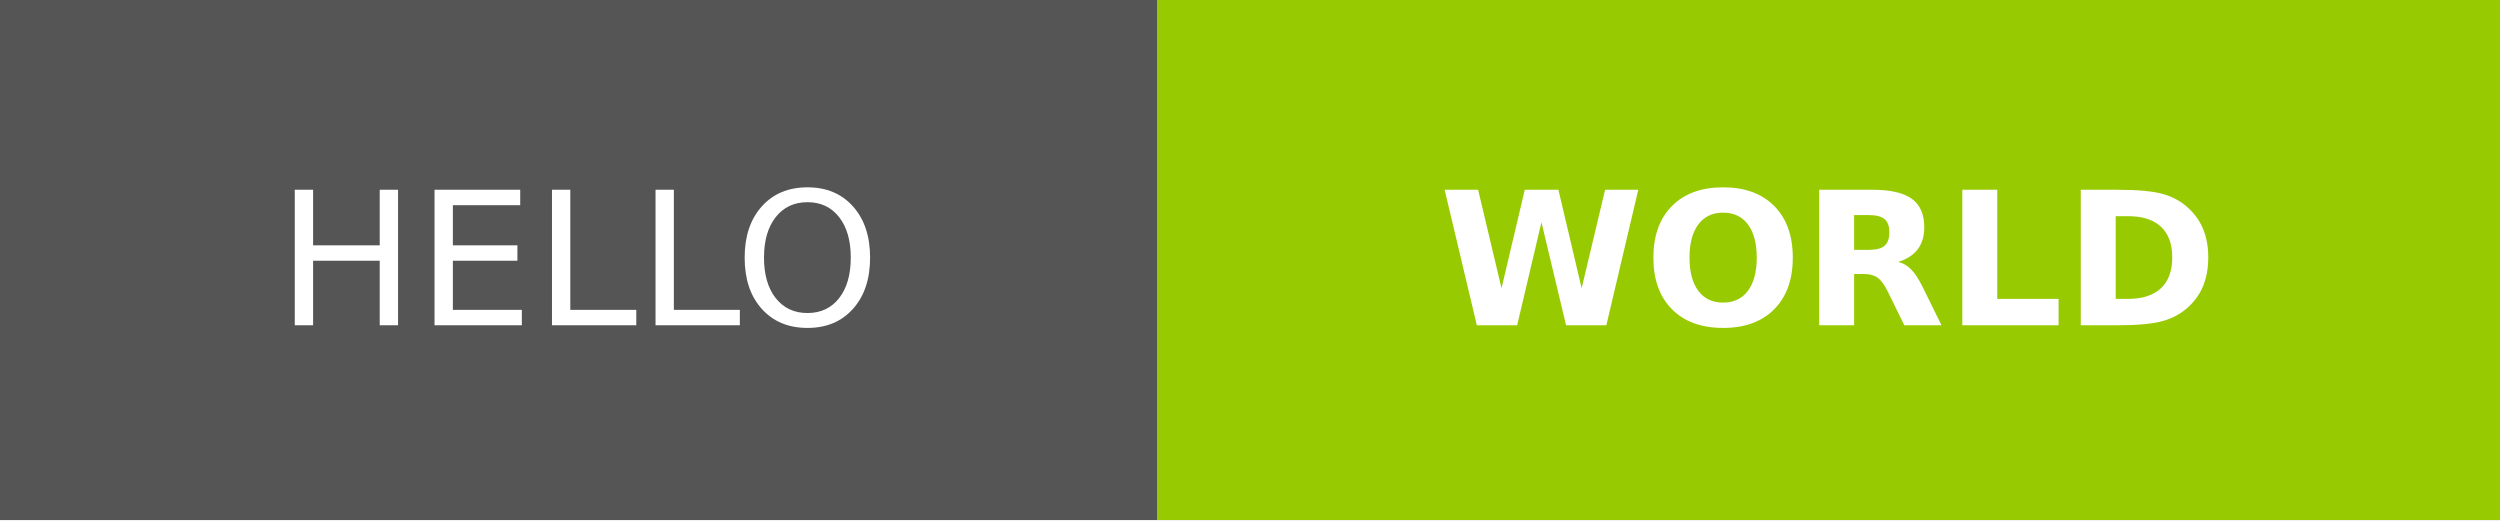
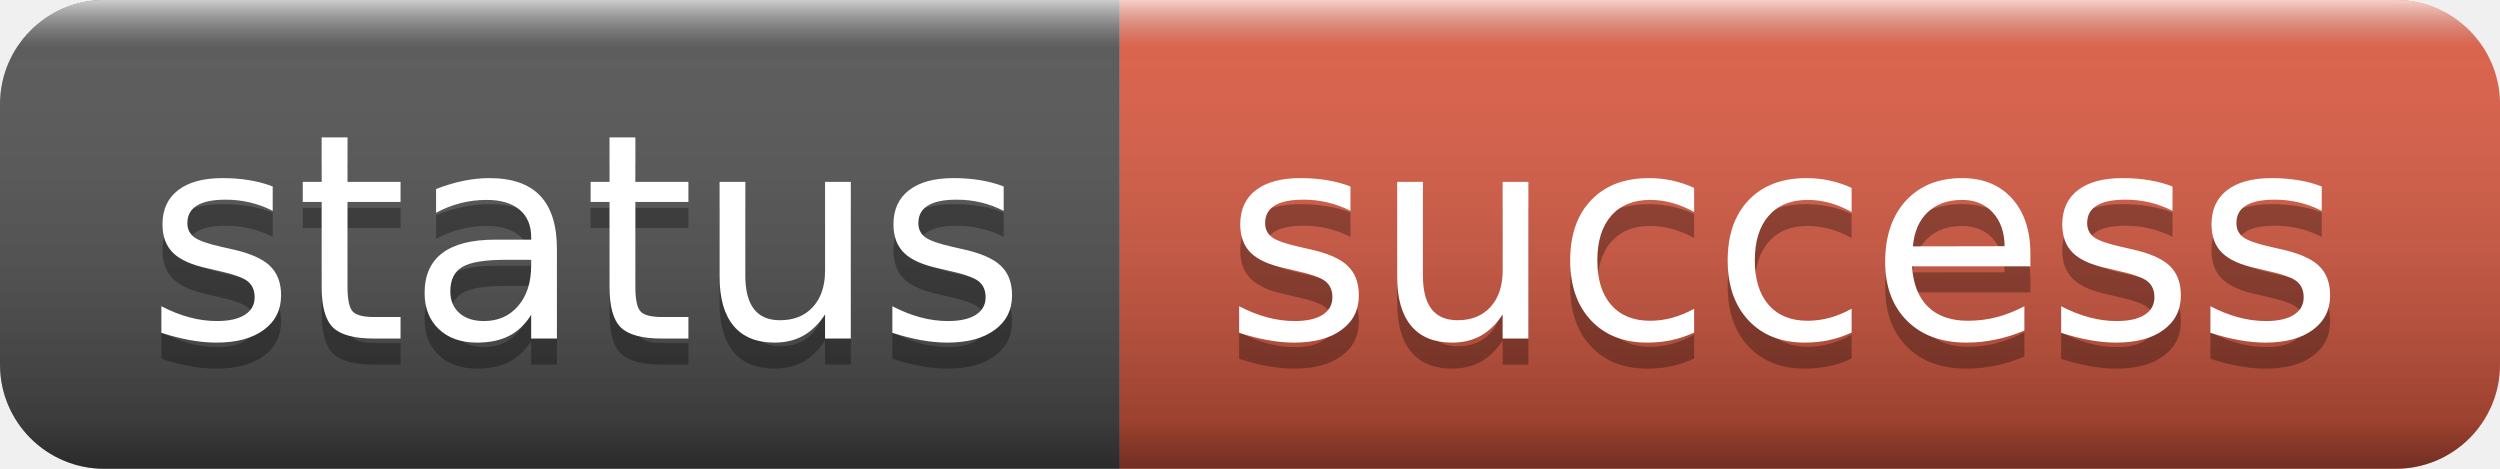
- <svg xmlns="http://www.w3.org/2000/svg" width="134.5" height="28" role="img" aria-label="HELLO: WORLD">
-   <g shape-rendering="crispEdges">
-     <rect width="62.25" height="28" fill="#555" />
-     <rect x="62.25" width="72.25" height="28" fill="#97ca00" />
+ <svg xmlns="http://www.w3.org/2000/svg" width="96" height="18" role="img" aria-label="status: success">
+   <linearGradient id="s" x2="0" y2="100%">
+     <stop offset="0" stop-color="#fff" stop-opacity=".7" />
+     <stop offset=".1" stop-color="#aaa" stop-opacity=".1" />
+     <stop offset=".9" stop-color="#000" stop-opacity=".3" />
+     <stop offset="1" stop-color="#000" stop-opacity=".5" />
+   </linearGradient>
+   <clipPath id="r">
+     <rect width="96" height="18" rx="4" fill="#fff" />
+   </clipPath>
+   <g clip-path="url(#r)">
+     <rect width="43" height="18" fill="#555" />
+     <rect x="43" width="53" height="18" fill="#e05d44" />
+     <rect width="96" height="18" fill="url(#s)" />
  </g>
-   <g fill="#fff" text-anchor="middle" font-family="Verdana,Geneva,DejaVu Sans,sans-serif" text-rendering="geometricPrecision" font-size="100">
-     <text transform="scale(.1)" x="311.25" y="175" textLength="382.5" fill="#fff">HELLO</text>
-     <text transform="scale(.1)" x="983.75" y="175" textLength="482.5" fill="#fff" font-weight="bold">WORLD</text>
+   <g fill="#fff" text-anchor="middle" font-family="Verdana,Geneva,DejaVu Sans,sans-serif" text-rendering="geometricPrecision" font-size="110">
+     <text aria-hidden="true" x="225" y="140" fill="#010101" fill-opacity=".3" transform="scale(.1)" textLength="330">status</text>
+     <text x="225" y="130" transform="scale(.1)" fill="#fff" textLength="330">status</text>
+     <text aria-hidden="true" x="685" y="140" fill="#010101" fill-opacity=".3" transform="scale(.1)" textLength="430">success</text>
+     <text x="685" y="130" transform="scale(.1)" fill="#fff" textLength="430">success</text>
  </g>
</svg>
